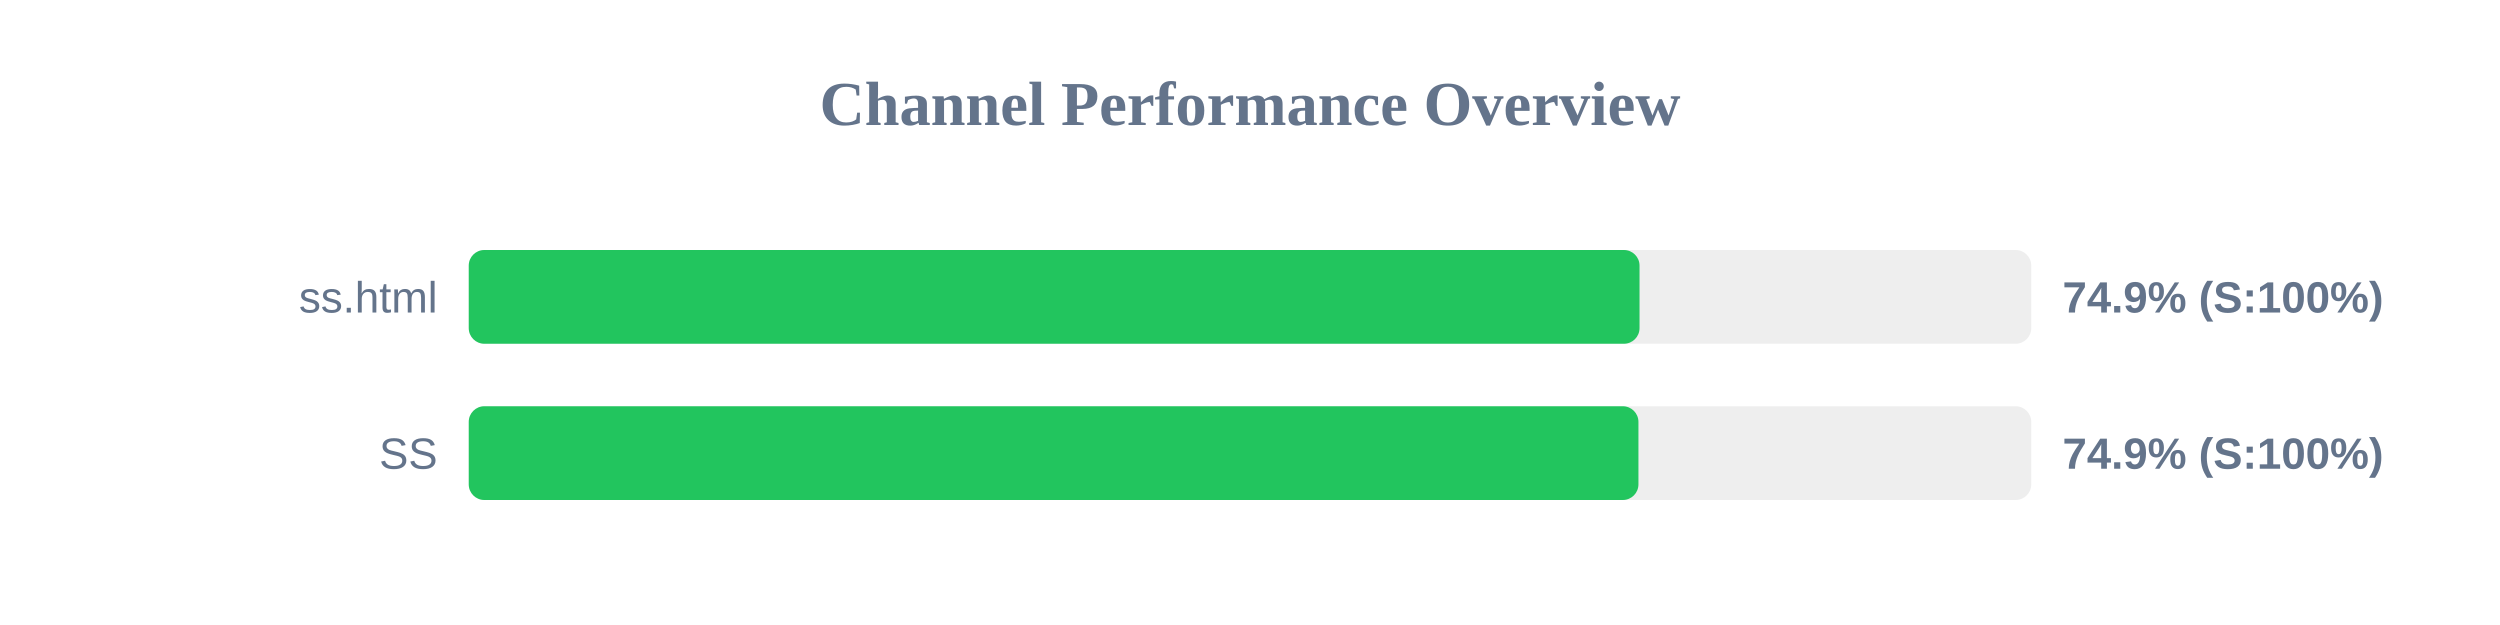
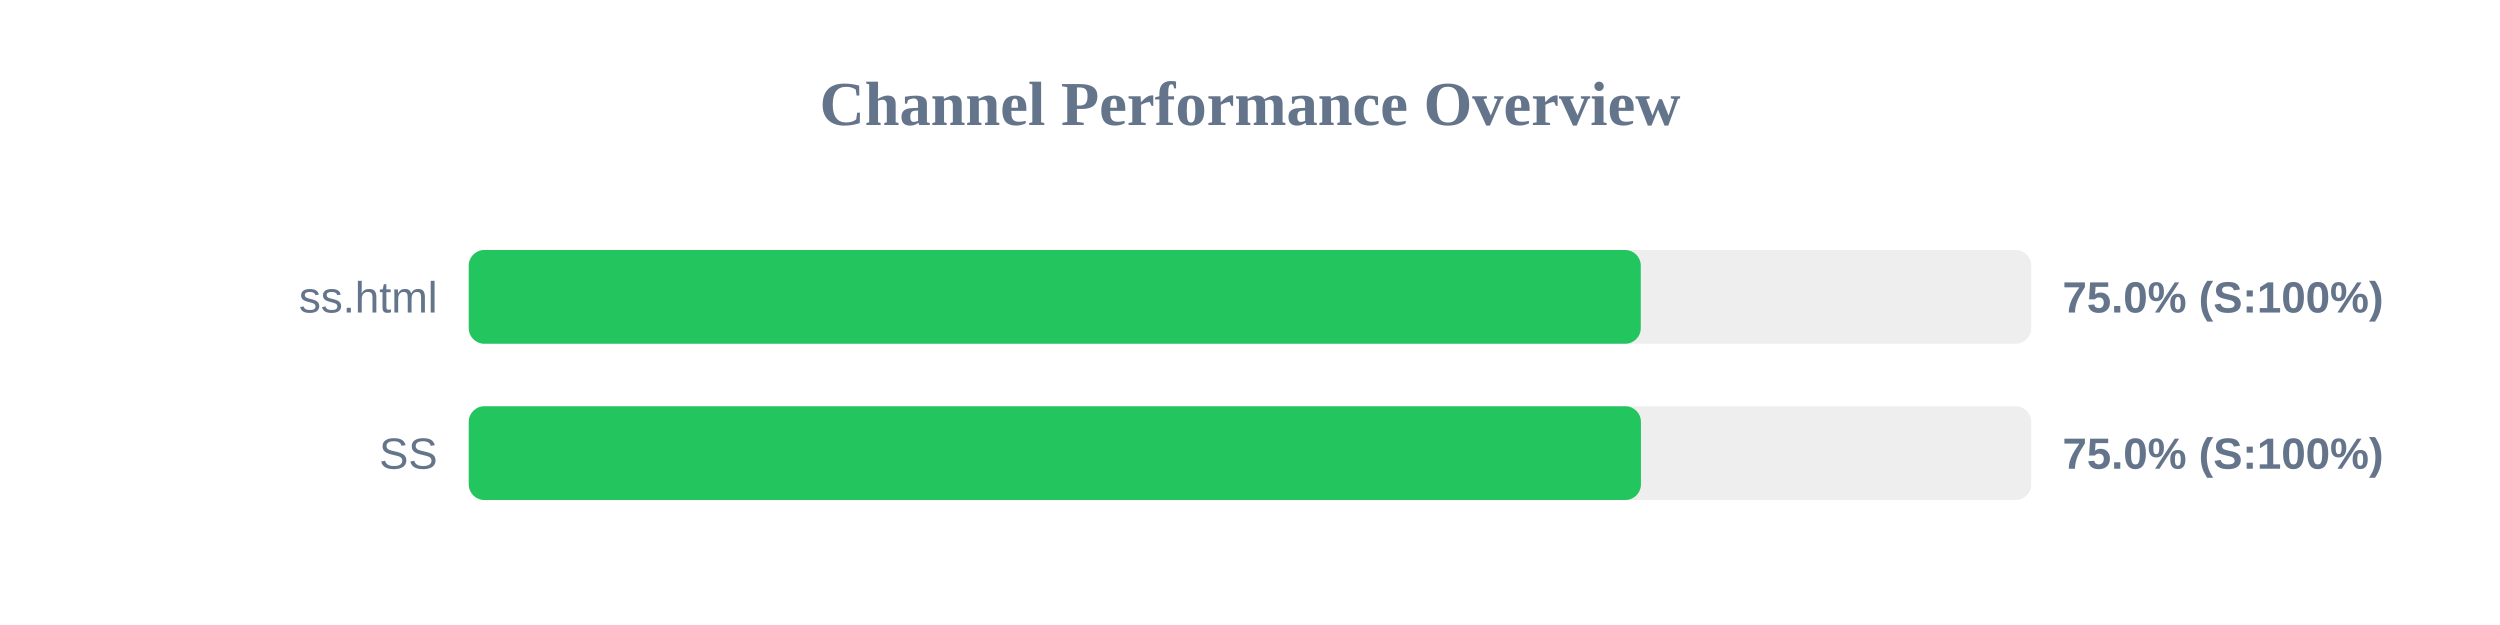
<svg xmlns="http://www.w3.org/2000/svg" width="800" height="200" version="1.1">
  <style>
        .row { font: 14px Arial; fill: #64748b; }
        .score { font: bold 14px Arial; fill: #64748b; }
    </style>
  <text x="400" y="40" text-anchor="middle" font-size="20px" font-weight="bold" fill="#64748b">Channel Performance Overview</text>
  <rect x="150" y="80" width="500" height="30" fill="#eee" rx="5" />
-   <rect x="150" y="80" width="374.65" height="30" fill="#22c55e" rx="5" />
+   <rect x="150" y="80" width="375.05" height="30" fill="#22c55e" rx="5" />
  <text x="140" y="100" text-anchor="end" class="row">ss.html</text>
-   <text x="660" y="100" text-anchor="start" class="score">74.9% (S:100%)</text>
+   <text x="660" y="100" text-anchor="start" class="score">75.0% (S:100%)</text>
  <rect x="150" y="130" width="500" height="30" fill="#eee" rx="5" />
-   <rect x="150" y="130" width="374.3" height="30" fill="#22c55e" rx="5" />
+   <rect x="150" y="130" width="375.1" height="30" fill="#22c55e" rx="5" />
  <text x="140" y="150" text-anchor="end" class="row">SS</text>
-   <text x="660" y="150" text-anchor="start" class="score">74.9% (S:100%)</text>
+   <text x="660" y="150" text-anchor="start" class="score">75.0% (S:100%)</text>
</svg>
